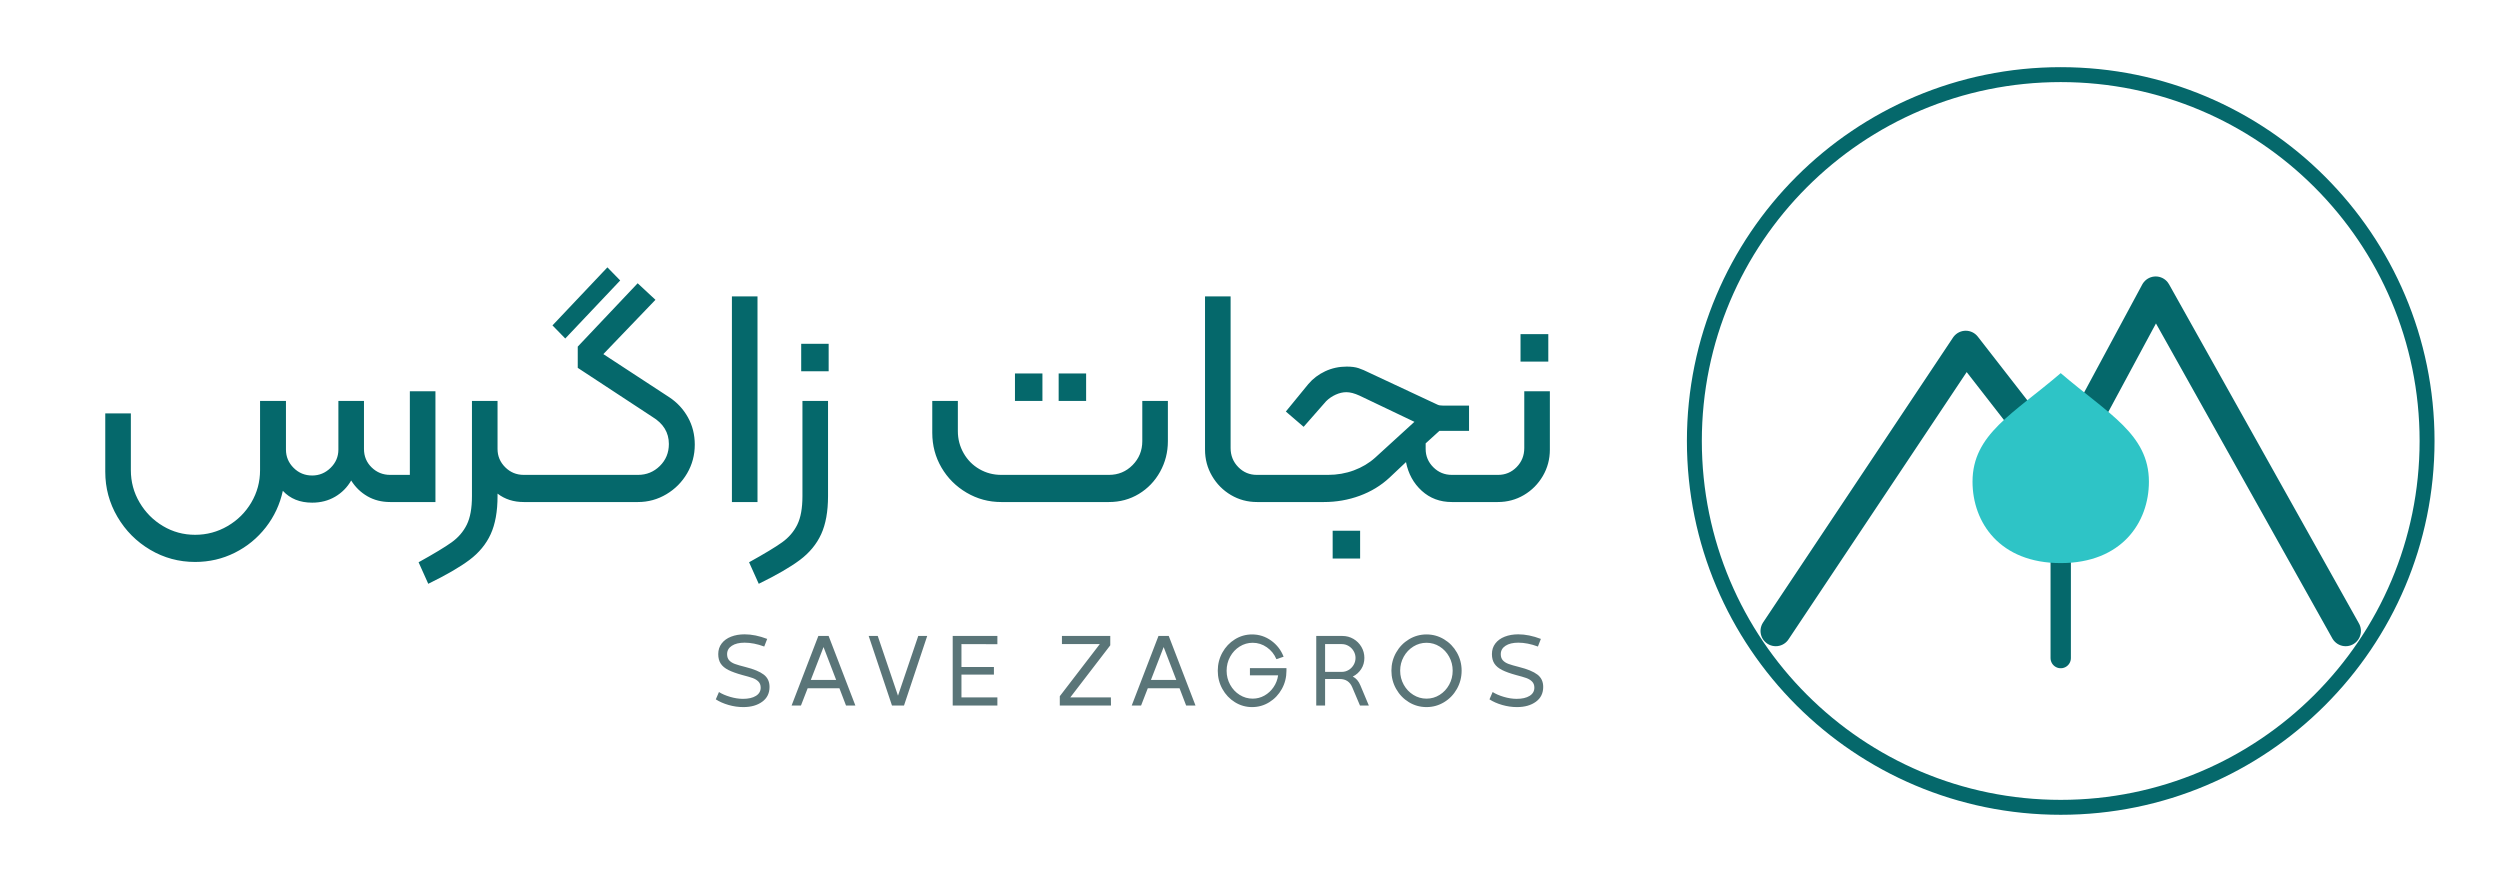
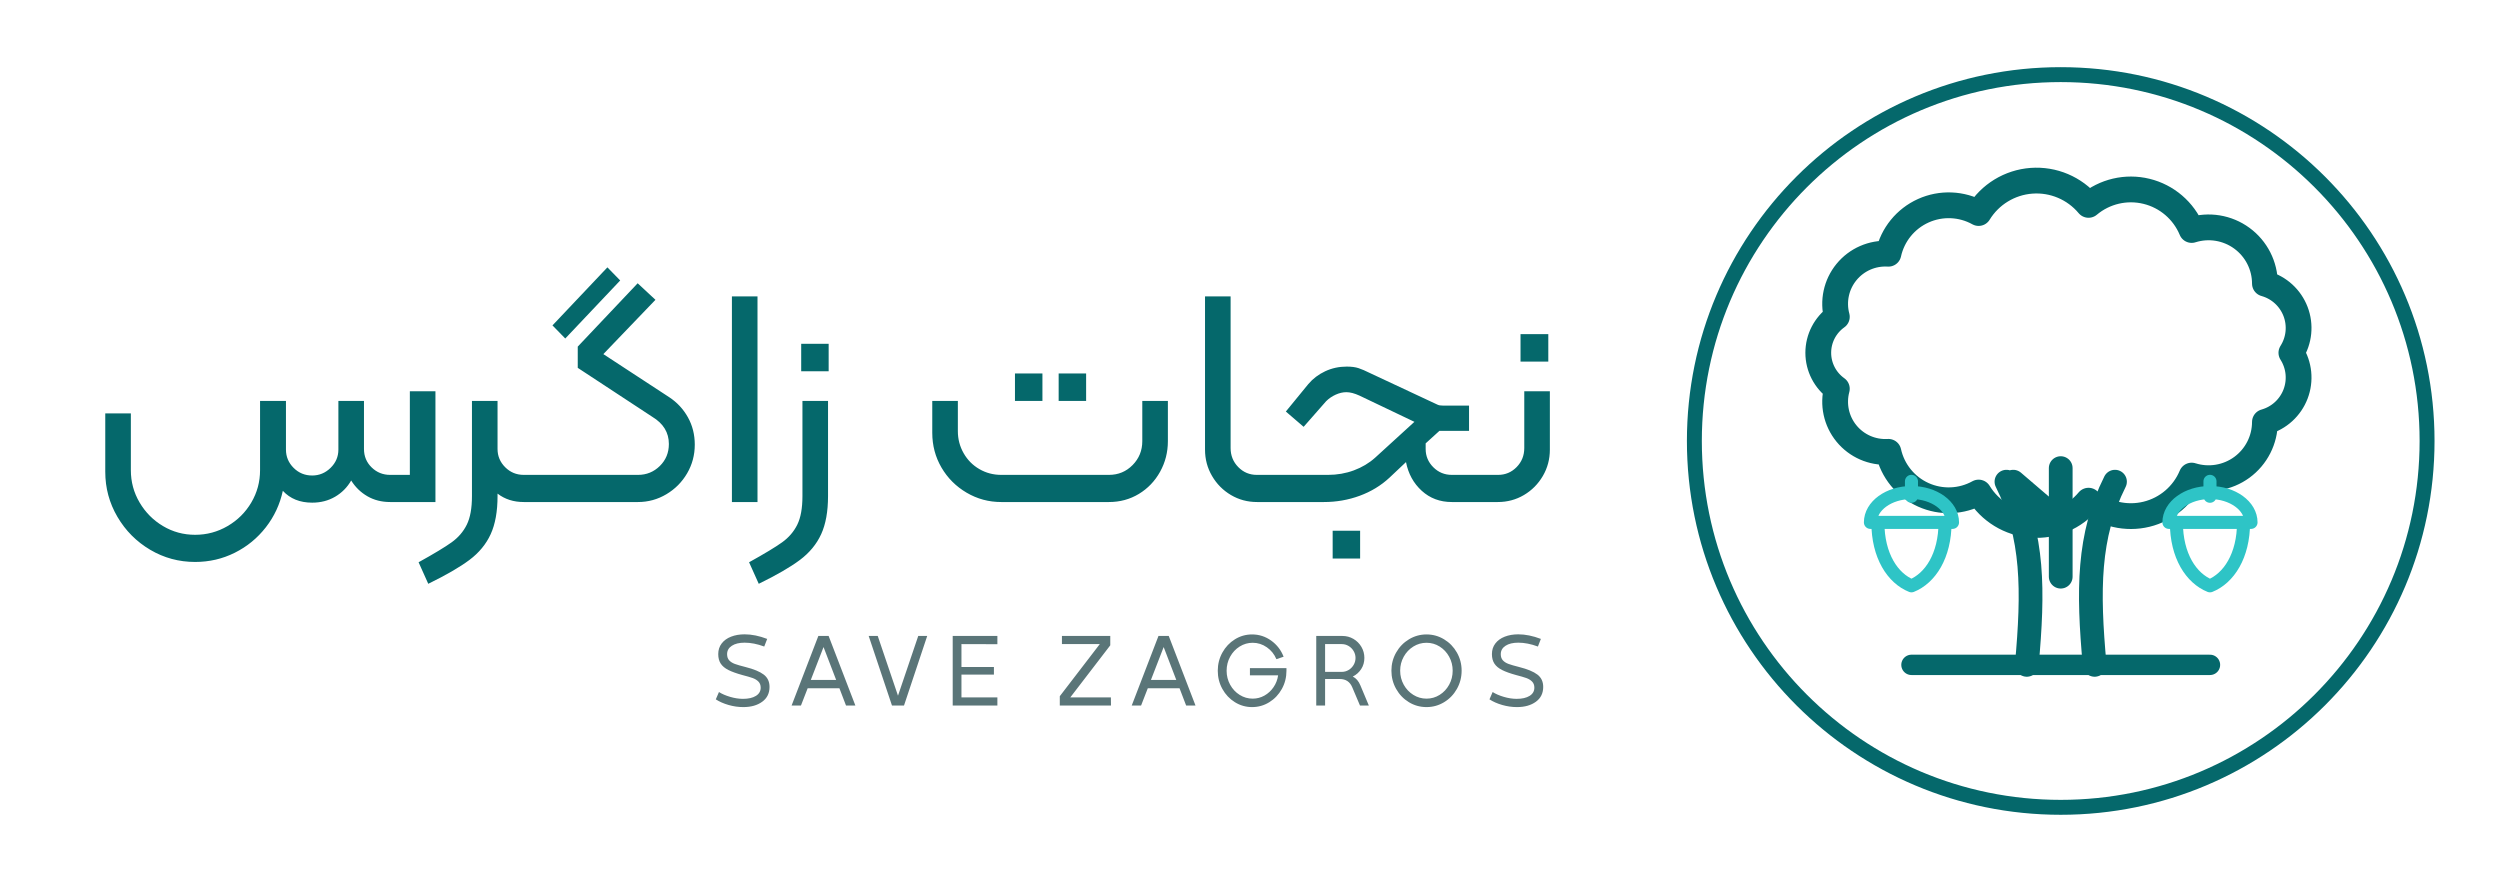
<svg xmlns="http://www.w3.org/2000/svg" viewBox="0 0 368 130" width="737" height="260">
  <g transform="translate(243.5 5)">
    <circle cx="60" cy="60" r="54" fill="none" stroke="#05686b" stroke-width="2.2" />
-     <path d="M18 88L46 46l14 18 14-26 28 50" fill="none" stroke-linecap="round" stroke-linejoin="round" stroke="#05686b" stroke-width="4.5" />
-     <path d="M60 92V74" fill="none" stroke-linecap="round" stroke-linejoin="round" stroke="#05686b" stroke-width="3" />
-     <path d="M60 78c-9 0-13-6-13-12 0-7 6-10 13-16 7 6 13 9 13 16 0 6-4 12-13 12z" fill="#2ec4c6" />
+     <path d="M94.0 47.0A6.8 6.8 0 0 1 90.1 57.2A8.3 8.3 0 0 1 79.3 65.1A9.7 9.7 0 0 1 64.1 68.8A10.0 10.0 0 0 1 47.9 67.6A9.1 9.1 0 0 1 34.6 61.6A7.4 7.4 0 0 1 27.0 52.3A6.5 6.5 0 0 1 27.0 41.7A7.4 7.4 0 0 1 34.6 32.4A9.1 9.1 0 0 1 47.9 26.4A10.0 10.0 0 0 1 64.1 25.2A9.7 9.7 0 0 1 79.3 28.9A8.3 8.3 0 0 1 90.1 36.8A6.8 6.8 0 0 1 94.0 47.0Z" fill="none" stroke-linecap="round" stroke-linejoin="round" stroke="#05686b" stroke-width="3.8" />
+     <path d="M55 93C56 82 56 74 52 66M65 93C64 82 64 74 68 66M60 80V64M60 72l-7-6" fill="none" stroke-linecap="round" stroke-linejoin="round" stroke="#05686b" stroke-width="3.5" />
+     <path d="M38 93H82" fill="none" stroke-linecap="round" stroke-linejoin="round" stroke="#05686b" stroke-width="3" />
+     <g transform="translate(38 72) scale(0.55)">
+       <path d="M-9 0C-9 9-5 15 0 17C5 15 9 9 9 0" fill="none" stroke-linecap="round" stroke-linejoin="round" stroke="#2ec4c6" stroke-width="3.5" />
+       <path d="M-11 0H11A11 8 0 0 0-11 0ZM0-7V-11" fill="none" stroke-linecap="round" stroke-linejoin="round" stroke="#2ec4c6" stroke-width="3.5" />
+     </g>
+     <g transform="translate(82 72) scale(0.55)">
+       <path d="M-9 0C-9 9-5 15 0 17C5 15 9 9 9 0" fill="none" stroke-linecap="round" stroke-linejoin="round" stroke="#2ec4c6" stroke-width="3.5" />
+       <path d="M-11 0H11A11 8 0 0 0-11 0ZM0-7V-11" fill="none" stroke-linecap="round" stroke-linejoin="round" stroke="#2ec4c6" stroke-width="3.5" />
+     </g>
  </g>
  <path d="M63.934 57.67V74.0H57.264Q55.378 74.0 53.906 73.149Q52.434 72.298 51.514 70.826Q50.64 72.344 49.145 73.218Q47.65 74.092 45.764 74.092Q43.05 74.092 41.44 72.344Q40.796 75.334 38.933 77.726Q37.07 80.118 34.356 81.475Q31.642 82.832 28.514 82.832Q24.926 82.832 21.89 81.038Q18.854 79.244 17.06 76.185Q15.266 73.126 15.266 69.538V60.936H19.038V69.308Q19.038 71.884 20.326 74.069Q21.614 76.254 23.776 77.542Q25.938 78.83 28.514 78.83Q31.09 78.83 33.298 77.542Q35.506 76.254 36.794 74.069Q38.082 71.884 38.082 69.308V59.096H41.9V66.272Q41.9 67.836 43.027 68.963Q44.154 70.09 45.764 70.09Q47.328 70.09 48.478 68.963Q49.628 67.836 49.628 66.272V59.096H53.4V66.18Q53.4 67.79 54.527 68.894Q55.654 69.998 57.264 69.998H60.162V57.67ZM79.528 70.458V73.54Q79.528 74.0 79.068 74.0H76.952Q74.698 74.0 73.088 72.758V73.126Q73.088 76.53 72.076 78.738Q71.064 80.946 68.948 82.533Q66.832 84.12 62.876 86.052L61.45 82.878Q64.854 80.992 66.326 79.934Q67.798 78.876 68.557 77.335Q69.316 75.794 69.316 73.126V59.096H73.088V66.18Q73.088 67.744 74.215 68.871Q75.342 69.998 76.952 69.998H79.068Q79.528 69.998 79.528 70.458ZM81.184 47.964 89.28 39.408 91.166 41.34 83.07 49.896ZM78.608 73.54V70.458Q78.608 69.998 79.068 69.998H93.788Q95.674 69.998 97.008 68.687Q98.342 67.376 98.342 65.444Q98.342 62.914 95.904 61.442L84.91 54.22V51.092L93.742 41.754L96.364 44.192L88.682 52.196L98.388 58.544Q100.136 59.694 101.148 61.511Q102.16 63.328 102.16 65.536Q102.16 67.836 101.033 69.768Q99.906 71.7 97.974 72.85Q96.042 74.0 93.788 74.0H79.068Q78.608 74.0 78.608 73.54ZM107.634 43.686H111.406V74.0H107.634ZM117.846 50.678H121.894V54.726H117.846ZM118.03 73.126V59.096H121.802V73.126Q121.802 76.53 120.79 78.738Q119.778 80.946 117.662 82.533Q115.546 84.12 111.59 86.052L110.164 82.878Q113.568 80.992 115.04 79.934Q116.512 78.876 117.271 77.335Q118.03 75.794 118.03 73.126ZM149.356 55.048H153.404V59.096H149.356ZM155.796 55.048H159.844V59.096H155.796ZM137.166 63.788V59.096H140.938V63.558Q140.938 65.306 141.789 66.801Q142.64 68.296 144.112 69.147Q145.584 69.998 147.332 69.998H163.202Q165.272 69.998 166.698 68.549Q168.124 67.1 168.124 65.03V59.096H171.896V65.03Q171.896 67.468 170.746 69.538Q169.596 71.608 167.618 72.804Q165.64 74.0 163.202 74.0H147.332Q144.572 74.0 142.226 72.62Q139.88 71.24 138.523 68.917Q137.166 66.594 137.166 63.788ZM177.37 66.272V43.686H181.142V66.042Q181.142 67.698 182.269 68.848Q183.396 69.998 185.006 69.998H187.076Q187.536 69.998 187.536 70.458V73.54Q187.536 74.0 187.076 74.0H185.052Q182.936 74.0 181.188 72.965Q179.44 71.93 178.405 70.159Q177.37 68.388 177.37 66.272ZM186.616 73.54V70.458Q186.616 69.998 187.076 69.998H195.494Q197.518 69.998 199.312 69.331Q201.106 68.664 202.44 67.468L208.236 62.178L200.14 58.314Q199.036 57.808 198.208 57.808Q197.426 57.808 196.621 58.176Q195.816 58.544 195.218 59.142L191.906 62.914L189.284 60.66L192.596 56.612Q193.608 55.416 195.08 54.726Q196.552 54.036 198.254 54.036Q199.312 54.036 200.002 54.266Q200.692 54.496 201.612 54.956L211.64 59.648Q211.916 59.786 212.468 59.786H216.286V63.512H211.916L209.892 65.352V66.18Q209.892 67.744 211.019 68.871Q212.146 69.998 213.756 69.998H218.402Q218.862 69.998 218.862 70.458V73.54Q218.862 74.0 218.402 74.0H213.756Q211.134 74.0 209.317 72.344Q207.5 70.688 206.994 68.112L204.556 70.412Q202.67 72.16 200.163 73.08Q197.656 74.0 194.896 74.0H187.076Q186.616 74.0 186.616 73.54ZM196.184 78.232H200.232V82.326H196.184ZM223.876 49.252H227.97V53.3H223.876ZM217.942 73.54V70.458Q217.942 69.998 218.402 69.998H220.564Q222.174 69.998 223.301 68.848Q224.428 67.698 224.428 66.042V57.67H228.2V66.272Q228.2 68.388 227.165 70.159Q226.13 71.93 224.382 72.965Q222.634 74.0 220.518 74.0H218.402Q217.942 74.0 217.942 73.54Z" fill="#05686b" />
  <path d="M105.259 103.085 105.724 102.005Q106.384 102.425 107.374 102.718Q108.364 103.01 109.264 103.01Q110.464 103.01 111.169 102.575Q111.874 102.14 111.874 101.36Q111.874 100.805 111.544 100.468Q111.214 100.13 110.689 99.942Q110.164 99.755 109.174 99.5Q107.869 99.14 107.112 98.757Q106.354 98.375 105.987 97.82Q105.619 97.265 105.619 96.41Q105.619 95.51 106.121 94.85Q106.624 94.19 107.509 93.845Q108.394 93.5 109.504 93.5Q111.064 93.5 112.834 94.175L112.399 95.3Q110.869 94.73 109.504 94.73Q108.319 94.73 107.621 95.188Q106.924 95.645 106.924 96.425Q106.924 96.995 107.232 97.333Q107.539 97.67 108.072 97.865Q108.604 98.06 109.624 98.315Q111.469 98.78 112.324 99.433Q113.179 100.085 113.179 101.255Q113.179 102.65 112.099 103.438Q111.019 104.225 109.309 104.225Q108.214 104.225 107.126 103.91Q106.039 103.595 105.259 103.085ZM124.454 104.0 123.479 101.45H118.799L117.809 104.0H116.429L120.374 93.74H121.889L125.834 104.0ZM119.264 100.22H122.999L121.139 95.375ZM131.229 104.0 127.794 93.74H129.129L132.114 102.545L135.099 93.74H136.419L132.999 104.0ZM140.179 93.74H146.764V94.955L141.469 94.94V98.315H146.254V99.44H141.469V102.8H146.764V104.0H140.179ZM163.509 104.0H155.964V102.62L161.859 94.94H156.279V93.74H163.404V95.12L157.509 102.8H163.494ZM174.589 104.0 173.614 101.45H168.934L167.944 104.0H166.564L170.509 93.74H172.024L175.969 104.0ZM169.399 100.22H173.134L171.274 95.375ZM189.374 98.48V98.87Q189.374 100.325 188.692 101.555Q188.009 102.785 186.846 103.505Q185.684 104.225 184.304 104.225Q182.939 104.225 181.776 103.505Q180.614 102.785 179.931 101.555Q179.249 100.325 179.249 98.87Q179.249 97.415 179.931 96.185Q180.614 94.955 181.776 94.235Q182.939 93.515 184.304 93.515Q185.849 93.515 187.117 94.422Q188.384 95.33 188.954 96.8L187.889 97.16Q187.439 96.08 186.487 95.412Q185.534 94.745 184.394 94.745Q183.359 94.745 182.474 95.3Q181.589 95.855 181.072 96.8Q180.554 97.745 180.554 98.87Q180.554 99.98 181.072 100.925Q181.589 101.87 182.474 102.425Q183.359 102.98 184.394 102.98Q185.324 102.98 186.127 102.53Q186.929 102.08 187.469 101.292Q188.009 100.505 188.144 99.545H183.989V98.48ZM201.519 104.0H200.214L199.089 101.345Q198.579 100.085 197.229 100.085H195.069V104.0H193.764V93.74H197.619Q198.504 93.74 199.247 94.175Q199.989 94.61 200.424 95.352Q200.859 96.095 200.859 96.98Q200.859 97.895 200.394 98.615Q199.929 99.335 199.149 99.725Q199.884 100.085 200.274 101.03ZM195.069 99.035H197.529Q198.069 99.035 198.534 98.757Q198.999 98.48 199.276 98.007Q199.554 97.535 199.554 96.98Q199.554 96.44 199.276 95.968Q198.999 95.495 198.534 95.218Q198.069 94.94 197.529 94.94H195.069ZM204.844 98.855Q204.844 97.415 205.541 96.185Q206.239 94.955 207.431 94.235Q208.624 93.515 210.019 93.515Q211.414 93.515 212.607 94.235Q213.799 94.955 214.497 96.185Q215.194 97.415 215.194 98.855Q215.194 100.31 214.497 101.547Q213.799 102.785 212.607 103.505Q211.414 104.225 210.019 104.225Q208.609 104.225 207.424 103.505Q206.239 102.785 205.541 101.547Q204.844 100.31 204.844 98.855ZM213.874 98.855Q213.874 97.745 213.356 96.8Q212.839 95.855 211.954 95.3Q211.069 94.745 210.019 94.745Q208.969 94.745 208.077 95.3Q207.184 95.855 206.659 96.8Q206.134 97.745 206.134 98.855Q206.134 99.98 206.659 100.925Q207.184 101.87 208.077 102.425Q208.969 102.98 210.019 102.98Q211.069 102.98 211.954 102.425Q212.839 101.87 213.356 100.925Q213.874 99.98 213.874 98.855ZM219.299 103.085 219.764 102.005Q220.424 102.425 221.414 102.718Q222.404 103.01 223.304 103.01Q224.504 103.01 225.209 102.575Q225.914 102.14 225.914 101.36Q225.914 100.805 225.584 100.468Q225.254 100.13 224.729 99.942Q224.204 99.755 223.214 99.5Q221.909 99.14 221.152 98.757Q220.394 98.375 220.027 97.82Q219.659 97.265 219.659 96.41Q219.659 95.51 220.162 94.85Q220.664 94.19 221.549 93.845Q222.434 93.5 223.544 93.5Q225.104 93.5 226.874 94.175L226.439 95.3Q224.909 94.73 223.544 94.73Q222.359 94.73 221.662 95.188Q220.964 95.645 220.964 96.425Q220.964 96.995 221.272 97.333Q221.579 97.67 222.112 97.865Q222.644 98.06 223.664 98.315Q225.509 98.78 226.364 99.433Q227.219 100.085 227.219 101.255Q227.219 102.65 226.139 103.438Q225.059 104.225 223.349 104.225Q222.254 104.225 221.167 103.91Q220.079 103.595 219.299 103.085Z" fill="#5a7578" />
</svg>
